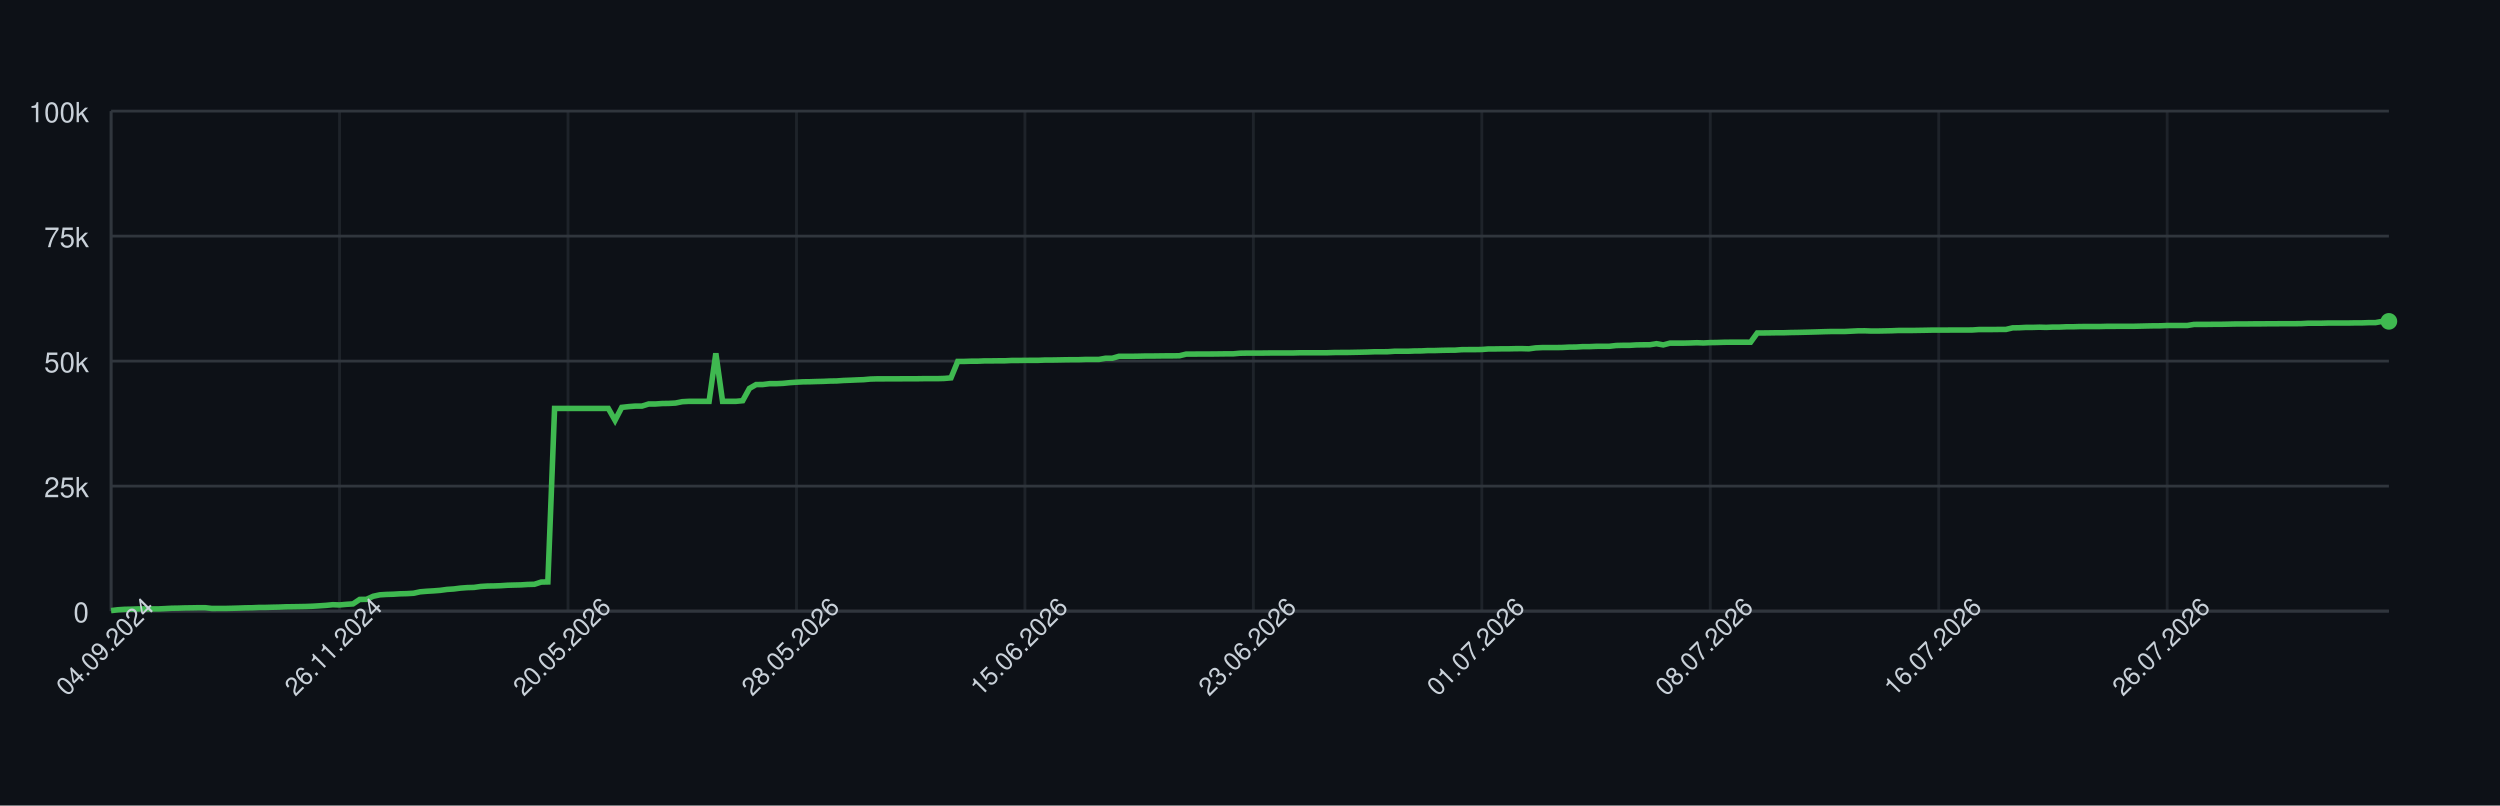
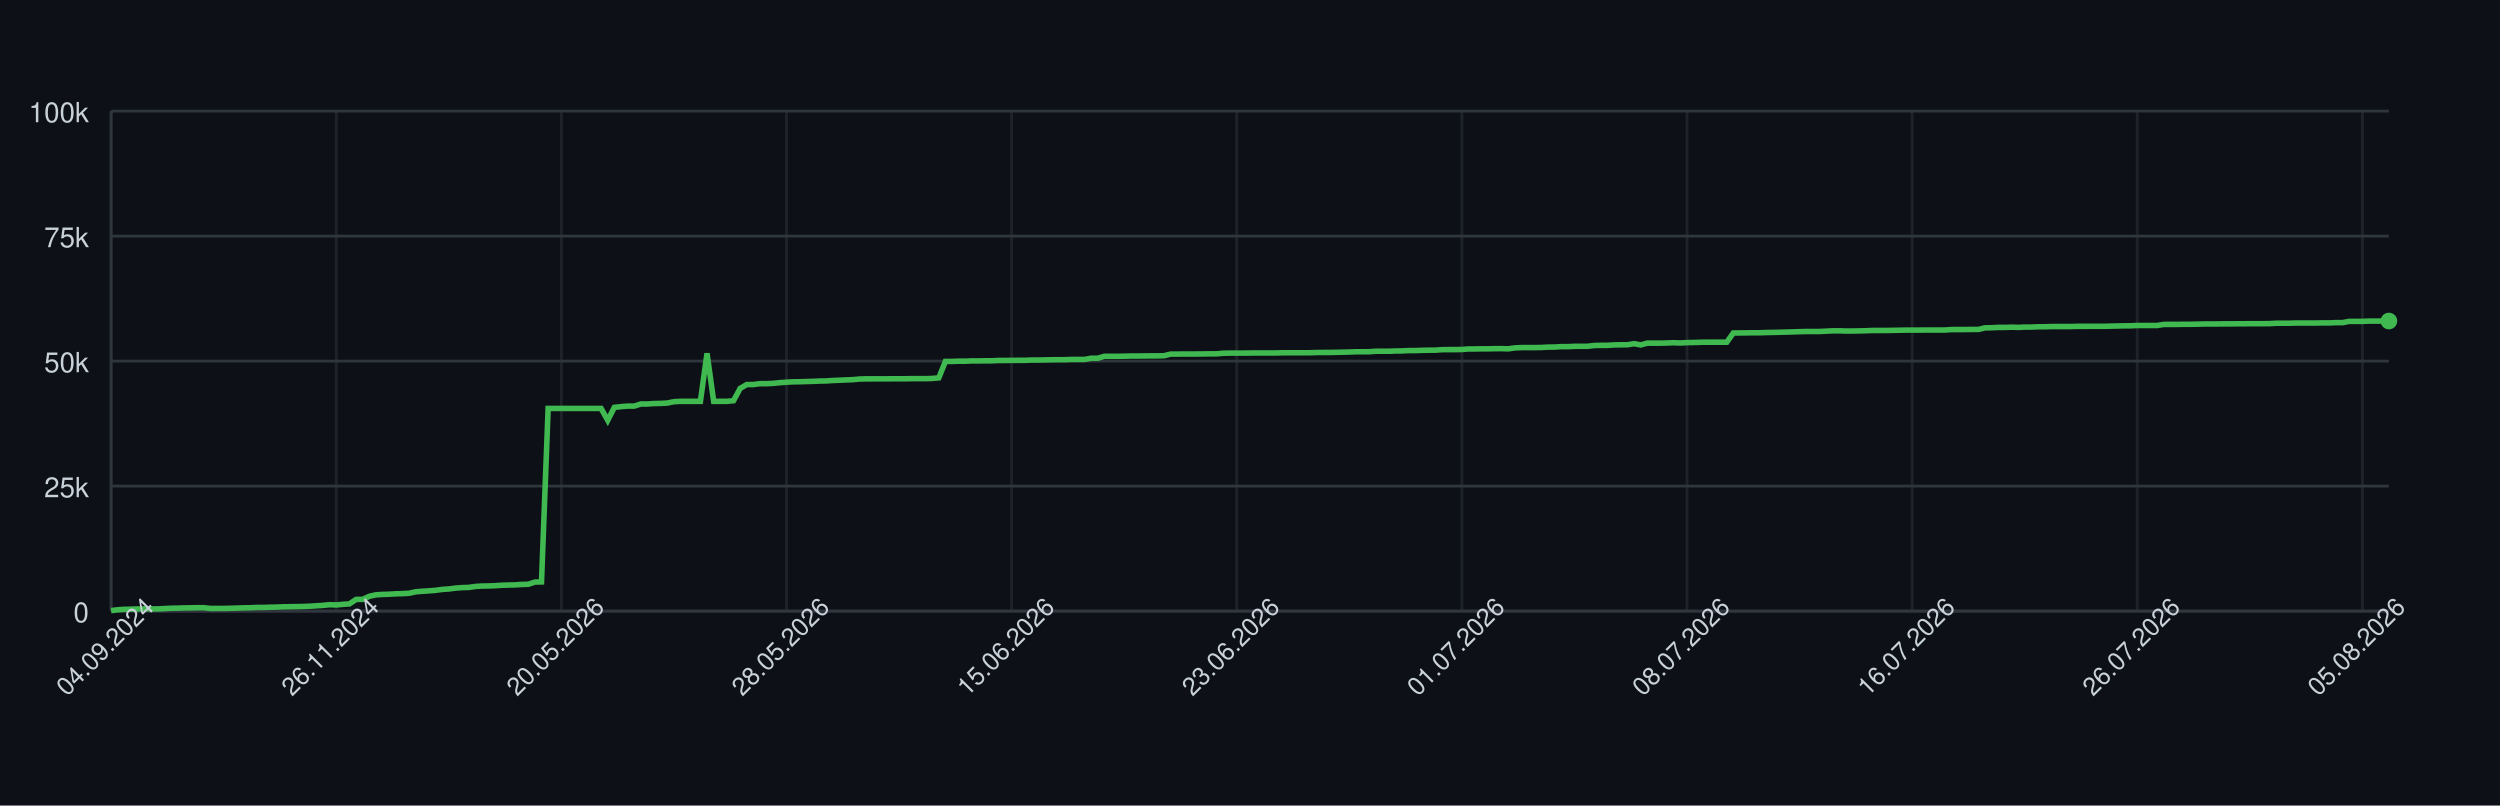
<svg xmlns="http://www.w3.org/2000/svg" width="900" height="290" style="font-family: -apple-system, BlinkMacSystemFont, 'Segoe UI', Helvetica, Arial, sans-serif;">
  <rect width="100%" height="100%" fill="#0d1117" />
  <g>
    <line x1="40" y1="220.00" x2="860" y2="220.00" stroke="#30363d" />
    <text x="32" y="224.00" font-size="10" fill="#c9d1d9" text-anchor="end">0</text>
    <line x1="40" y1="175.00" x2="860" y2="175.00" stroke="#30363d" />
    <text x="32" y="179.00" font-size="10" fill="#c9d1d9" text-anchor="end">25k</text>
    <line x1="40" y1="130.00" x2="860" y2="130.00" stroke="#30363d" />
    <text x="32" y="134.00" font-size="10" fill="#c9d1d9" text-anchor="end">50k</text>
    <line x1="40" y1="85.00" x2="860" y2="85.00" stroke="#30363d" />
    <text x="32" y="89.00" font-size="10" fill="#c9d1d9" text-anchor="end">75k</text>
    <line x1="40" y1="40.00" x2="860" y2="40.00" stroke="#30363d" />
    <text x="32" y="44.00" font-size="10" fill="#c9d1d9" text-anchor="end">100k</text>
    <line x1="40.00" y1="40" x2="40.00" y2="220" stroke="#30363d" opacity="0.5" />
-     <line x1="122.24" y1="40" x2="122.24" y2="220" stroke="#30363d" opacity="0.5" />
-     <line x1="204.48" y1="40" x2="204.48" y2="220" stroke="#30363d" opacity="0.5" />
-     <line x1="286.73" y1="40" x2="286.73" y2="220" stroke="#30363d" opacity="0.5" />
-     <line x1="368.97" y1="40" x2="368.97" y2="220" stroke="#30363d" opacity="0.5" />
-     <line x1="451.21" y1="40" x2="451.21" y2="220" stroke="#30363d" opacity="0.5" />
-     <line x1="533.45" y1="40" x2="533.45" y2="220" stroke="#30363d" opacity="0.5" />
-     <line x1="615.69" y1="40" x2="615.69" y2="220" stroke="#30363d" opacity="0.5" />
-     <line x1="697.94" y1="40" x2="697.94" y2="220" stroke="#30363d" opacity="0.5" />
-     <line x1="780.18" y1="40" x2="780.18" y2="220" stroke="#30363d" opacity="0.5" />
+     <line x1="121.05" y1="40" x2="121.05" y2="220" stroke="#30363d" opacity="0.5" />
+     <line x1="202.09" y1="40" x2="202.09" y2="220" stroke="#30363d" opacity="0.5" />
+     <line x1="283.14" y1="40" x2="283.14" y2="220" stroke="#30363d" opacity="0.5" />
+     <line x1="364.19" y1="40" x2="364.19" y2="220" stroke="#30363d" opacity="0.5" />
+     <line x1="445.23" y1="40" x2="445.23" y2="220" stroke="#30363d" opacity="0.5" />
+     <line x1="526.28" y1="40" x2="526.28" y2="220" stroke="#30363d" opacity="0.5" />
+     <line x1="607.33" y1="40" x2="607.33" y2="220" stroke="#30363d" opacity="0.5" />
+     <line x1="688.37" y1="40" x2="688.37" y2="220" stroke="#30363d" opacity="0.5" />
+     <line x1="769.42" y1="40" x2="769.42" y2="220" stroke="#30363d" opacity="0.5" />
+     <line x1="850.47" y1="40" x2="850.47" y2="220" stroke="#30363d" opacity="0.5" />
    <line x1="40" y1="220" x2="860" y2="220" stroke="#30363d" />
    <line x1="40" y1="40" x2="40" y2="220" stroke="#30363d" />
-     <path d="M 40.00 219.82 L 42.42 219.52 L 44.84 219.36 L 47.26 219.31 L 49.68 219.21 L 52.09 219.21 L 54.51 219.21 L 56.93 219.21 L 59.35 219.10 L 61.77 218.97 L 64.19 218.93 L 66.61 218.85 L 69.03 218.82 L 71.45 218.77 L 73.86 218.77 L 76.28 219.05 L 78.70 219.04 L 81.12 219.04 L 83.54 218.98 L 85.96 218.91 L 88.38 218.82 L 90.80 218.79 L 93.22 218.68 L 95.63 218.67 L 98.05 218.60 L 100.47 218.55 L 102.89 218.45 L 105.31 218.42 L 107.73 218.38 L 110.15 218.33 L 112.57 218.24 L 114.99 218.09 L 117.40 217.93 L 119.82 217.69 L 122.24 217.78 L 124.66 217.56 L 127.08 217.40 L 129.50 215.79 L 131.92 215.77 L 134.34 214.66 L 136.76 214.14 L 139.17 213.99 L 141.59 213.92 L 144.01 213.77 L 146.43 213.71 L 148.85 213.57 L 151.27 213.05 L 153.69 212.85 L 156.11 212.71 L 158.53 212.52 L 160.94 212.19 L 163.36 212.03 L 165.78 211.72 L 168.20 211.54 L 170.62 211.47 L 173.04 211.13 L 175.46 210.98 L 177.88 210.94 L 180.29 210.85 L 182.71 210.69 L 185.13 210.62 L 187.55 210.56 L 189.97 210.40 L 192.39 210.34 L 194.81 209.55 L 197.23 209.49 L 199.65 147.04 L 202.06 147.04 L 204.48 147.04 L 206.90 147.04 L 209.32 147.04 L 211.74 147.04 L 214.16 147.04 L 216.58 147.04 L 219.00 147.04 L 221.42 151.31 L 223.83 146.66 L 226.25 146.39 L 228.67 146.20 L 231.09 146.20 L 233.51 145.44 L 235.93 145.44 L 238.35 145.27 L 240.77 145.23 L 243.19 145.10 L 245.60 144.61 L 248.02 144.48 L 250.44 144.48 L 252.86 144.48 L 255.28 144.48 L 257.70 127.19 L 260.12 144.48 L 262.54 144.48 L 264.96 144.48 L 267.37 144.25 L 269.79 139.83 L 272.21 138.44 L 274.63 138.43 L 277.05 138.12 L 279.47 138.12 L 281.89 138.01 L 284.31 137.76 L 286.73 137.59 L 289.14 137.46 L 291.56 137.43 L 293.98 137.35 L 296.40 137.29 L 298.82 137.18 L 301.24 137.14 L 303.66 136.97 L 306.08 136.88 L 308.50 136.77 L 310.91 136.68 L 313.33 136.46 L 315.75 136.39 L 318.17 136.39 L 320.59 136.38 L 323.01 136.38 L 325.43 136.36 L 327.85 136.35 L 330.27 136.35 L 332.68 136.31 L 335.10 136.31 L 337.52 136.31 L 339.94 136.24 L 342.36 136.03 L 344.78 130.11 L 347.20 130.11 L 349.62 130.03 L 352.04 130.03 L 354.45 129.92 L 356.87 129.92 L 359.29 129.89 L 361.71 129.89 L 364.13 129.77 L 366.55 129.77 L 368.97 129.73 L 371.39 129.72 L 373.81 129.72 L 376.22 129.61 L 378.64 129.61 L 381.06 129.57 L 383.48 129.52 L 385.90 129.49 L 388.32 129.49 L 390.74 129.40 L 393.16 129.40 L 395.58 129.40 L 397.99 128.97 L 400.41 128.97 L 402.83 128.27 L 405.25 128.27 L 407.67 128.27 L 410.09 128.23 L 412.51 128.17 L 414.93 128.17 L 417.35 128.14 L 419.76 128.11 L 422.18 128.11 L 424.60 128.07 L 427.02 127.48 L 429.44 127.48 L 431.86 127.45 L 434.28 127.45 L 436.70 127.44 L 439.12 127.41 L 441.53 127.38 L 443.95 127.38 L 446.37 127.16 L 448.79 127.12 L 451.21 127.12 L 453.63 127.12 L 456.05 127.09 L 458.47 127.06 L 460.88 127.06 L 463.30 127.06 L 465.72 127.06 L 468.14 126.99 L 470.56 126.99 L 472.98 126.99 L 475.40 126.99 L 477.82 126.99 L 480.24 126.91 L 482.65 126.89 L 485.07 126.89 L 487.49 126.84 L 489.91 126.79 L 492.33 126.73 L 494.75 126.64 L 497.17 126.64 L 499.59 126.62 L 502.01 126.45 L 504.42 126.45 L 506.84 126.45 L 509.26 126.35 L 511.68 126.33 L 514.10 126.20 L 516.52 126.20 L 518.94 126.12 L 521.36 126.07 L 523.78 126.06 L 526.19 125.88 L 528.61 125.86 L 531.03 125.86 L 533.45 125.82 L 535.87 125.62 L 538.29 125.62 L 540.71 125.58 L 543.13 125.58 L 545.55 125.52 L 547.96 125.51 L 550.38 125.58 L 552.80 125.24 L 555.22 125.13 L 557.64 125.13 L 560.06 125.13 L 562.48 125.09 L 564.90 124.96 L 567.32 124.94 L 569.73 124.79 L 572.15 124.79 L 574.57 124.68 L 576.99 124.66 L 579.41 124.66 L 581.83 124.38 L 584.25 124.32 L 586.67 124.32 L 589.09 124.17 L 591.50 124.13 L 593.92 124.11 L 596.34 123.73 L 598.76 124.17 L 601.18 123.53 L 603.60 123.53 L 606.02 123.53 L 608.44 123.47 L 610.86 123.38 L 613.27 123.47 L 615.69 123.34 L 618.11 123.30 L 620.53 123.22 L 622.95 123.19 L 625.37 123.19 L 627.79 123.19 L 630.21 123.20 L 632.63 119.86 L 635.04 119.86 L 637.46 119.83 L 639.88 119.79 L 642.30 119.79 L 644.72 119.71 L 647.14 119.67 L 649.56 119.61 L 651.98 119.55 L 654.40 119.48 L 656.81 119.40 L 659.23 119.34 L 661.65 119.34 L 664.07 119.34 L 666.49 119.22 L 668.91 119.10 L 671.33 119.09 L 673.75 119.18 L 676.17 119.17 L 678.58 119.12 L 681.00 119.07 L 683.42 118.97 L 685.84 118.97 L 688.26 118.97 L 690.68 118.93 L 693.10 118.89 L 695.52 118.84 L 697.94 118.84 L 700.35 118.84 L 702.77 118.81 L 705.19 118.81 L 707.61 118.81 L 710.03 118.80 L 712.45 118.63 L 714.87 118.63 L 717.29 118.63 L 719.71 118.60 L 722.12 118.60 L 724.54 118.03 L 726.96 117.99 L 729.38 117.86 L 731.80 117.86 L 734.22 117.79 L 736.64 117.86 L 739.06 117.75 L 741.47 117.75 L 743.89 117.64 L 746.31 117.64 L 748.73 117.56 L 751.15 117.55 L 753.57 117.55 L 755.99 117.55 L 758.41 117.48 L 760.83 117.48 L 763.24 117.47 L 765.66 117.47 L 768.08 117.47 L 770.50 117.41 L 772.92 117.35 L 775.34 117.30 L 777.76 117.29 L 780.18 117.18 L 782.60 117.18 L 785.01 117.18 L 787.43 117.18 L 789.85 116.79 L 792.27 116.78 L 794.69 116.78 L 797.11 116.75 L 799.53 116.75 L 801.95 116.70 L 804.37 116.64 L 806.78 116.62 L 809.20 116.62 L 811.62 116.59 L 814.04 116.59 L 816.46 116.56 L 818.88 116.56 L 821.30 116.53 L 823.72 116.53 L 826.14 116.53 L 828.55 116.50 L 830.97 116.36 L 833.39 116.36 L 835.81 116.36 L 838.23 116.29 L 840.65 116.29 L 843.07 116.29 L 845.49 116.29 L 847.91 116.24 L 850.32 116.24 L 852.74 116.15 L 855.16 116.15 L 857.58 115.69 L 860.00 115.69" fill="none" stroke="#3fb950" stroke-width="2" />
-     <circle cx="860.00" cy="115.69" r="3" fill="#3fb950" />
+     <path d="M 40.00 219.82 L 42.38 219.52 L 44.77 219.36 L 47.15 219.31 L 49.53 219.21 L 51.92 219.21 L 54.30 219.21 L 56.69 219.21 L 59.07 219.10 L 61.45 218.97 L 63.84 218.93 L 66.22 218.85 L 68.60 218.82 L 70.99 218.77 L 73.37 218.77 L 75.76 219.05 L 78.14 219.04 L 80.52 219.04 L 82.91 218.98 L 85.29 218.91 L 87.67 218.82 L 90.06 218.79 L 92.44 218.68 L 94.83 218.67 L 97.21 218.60 L 99.59 218.55 L 101.98 218.45 L 104.36 218.42 L 106.74 218.38 L 109.13 218.33 L 111.51 218.24 L 113.90 218.09 L 116.28 217.93 L 118.66 217.69 L 121.05 217.78 L 123.43 217.56 L 125.81 217.40 L 128.20 215.79 L 130.58 215.77 L 132.97 214.66 L 135.35 214.14 L 137.73 213.99 L 140.12 213.92 L 142.50 213.77 L 144.88 213.71 L 147.27 213.57 L 149.65 213.05 L 152.03 212.85 L 154.42 212.71 L 156.80 212.52 L 159.19 212.19 L 161.57 212.03 L 163.95 211.72 L 166.34 211.54 L 168.72 211.47 L 171.10 211.13 L 173.49 210.98 L 175.87 210.94 L 178.26 210.85 L 180.64 210.69 L 183.02 210.62 L 185.41 210.56 L 187.79 210.40 L 190.17 210.34 L 192.56 209.55 L 194.94 209.49 L 197.33 147.04 L 199.71 147.04 L 202.09 147.04 L 204.48 147.04 L 206.86 147.04 L 209.24 147.04 L 211.63 147.04 L 214.01 147.04 L 216.40 147.04 L 218.78 151.31 L 221.16 146.66 L 223.55 146.39 L 225.93 146.20 L 228.31 146.20 L 230.70 145.44 L 233.08 145.44 L 235.47 145.27 L 237.85 145.23 L 240.23 145.10 L 242.62 144.61 L 245.00 144.48 L 247.38 144.48 L 249.77 144.48 L 252.15 144.48 L 254.53 127.19 L 256.92 144.48 L 259.30 144.48 L 261.69 144.48 L 264.07 144.25 L 266.45 139.83 L 268.84 138.44 L 271.22 138.43 L 273.60 138.12 L 275.99 138.12 L 278.37 138.01 L 280.76 137.76 L 283.14 137.59 L 285.52 137.46 L 287.91 137.43 L 290.29 137.35 L 292.67 137.29 L 295.06 137.18 L 297.44 137.14 L 299.83 136.97 L 302.21 136.88 L 304.59 136.77 L 306.98 136.68 L 309.36 136.46 L 311.74 136.39 L 314.13 136.39 L 316.51 136.38 L 318.90 136.38 L 321.28 136.36 L 323.66 136.35 L 326.05 136.35 L 328.43 136.31 L 330.81 136.31 L 333.20 136.31 L 335.58 136.24 L 337.97 136.03 L 340.35 130.11 L 342.73 130.11 L 345.12 130.03 L 347.50 130.03 L 349.88 129.92 L 352.27 129.92 L 354.65 129.89 L 357.03 129.89 L 359.42 129.77 L 361.80 129.77 L 364.19 129.73 L 366.57 129.72 L 368.95 129.72 L 371.34 129.61 L 373.72 129.61 L 376.10 129.57 L 378.49 129.52 L 380.87 129.49 L 383.26 129.49 L 385.64 129.40 L 388.02 129.40 L 390.41 129.40 L 392.79 128.97 L 395.17 128.97 L 397.56 128.27 L 399.94 128.27 L 402.33 128.27 L 404.71 128.23 L 407.09 128.17 L 409.48 128.17 L 411.86 128.14 L 414.24 128.11 L 416.63 128.11 L 419.01 128.07 L 421.40 127.48 L 423.78 127.48 L 426.16 127.45 L 428.55 127.45 L 430.93 127.44 L 433.31 127.41 L 435.70 127.38 L 438.08 127.38 L 440.47 127.16 L 442.85 127.12 L 445.23 127.12 L 447.62 127.12 L 450.00 127.09 L 452.38 127.06 L 454.77 127.06 L 457.15 127.06 L 459.53 127.06 L 461.92 126.99 L 464.30 126.99 L 466.69 126.99 L 469.07 126.99 L 471.45 126.99 L 473.84 126.91 L 476.22 126.89 L 478.60 126.89 L 480.99 126.84 L 483.37 126.79 L 485.76 126.73 L 488.14 126.64 L 490.52 126.64 L 492.91 126.62 L 495.29 126.45 L 497.67 126.45 L 500.06 126.45 L 502.44 126.35 L 504.83 126.33 L 507.21 126.20 L 509.59 126.20 L 511.98 126.12 L 514.36 126.07 L 516.74 126.06 L 519.13 125.88 L 521.51 125.86 L 523.90 125.86 L 526.28 125.82 L 528.66 125.62 L 531.05 125.62 L 533.43 125.58 L 535.81 125.58 L 538.20 125.52 L 540.58 125.51 L 542.97 125.58 L 545.35 125.24 L 547.73 125.13 L 550.12 125.13 L 552.50 125.13 L 554.88 125.09 L 557.27 124.96 L 559.65 124.94 L 562.03 124.79 L 564.42 124.79 L 566.80 124.68 L 569.19 124.66 L 571.57 124.66 L 573.95 124.38 L 576.34 124.32 L 578.72 124.32 L 581.10 124.17 L 583.49 124.13 L 585.87 124.11 L 588.26 123.73 L 590.64 124.17 L 593.02 123.53 L 595.41 123.53 L 597.79 123.53 L 600.17 123.47 L 602.56 123.38 L 604.94 123.47 L 607.33 123.34 L 609.71 123.30 L 612.09 123.22 L 614.48 123.19 L 616.86 123.19 L 619.24 123.19 L 621.63 123.20 L 624.01 119.86 L 626.40 119.86 L 628.78 119.83 L 631.16 119.79 L 633.55 119.79 L 635.93 119.71 L 638.31 119.67 L 640.70 119.61 L 643.08 119.55 L 645.47 119.48 L 647.85 119.40 L 650.23 119.34 L 652.62 119.34 L 655.00 119.34 L 657.38 119.22 L 659.77 119.10 L 662.15 119.09 L 664.53 119.18 L 666.92 119.17 L 669.30 119.12 L 671.69 119.07 L 674.07 118.97 L 676.45 118.97 L 678.84 118.97 L 681.22 118.93 L 683.60 118.89 L 685.99 118.84 L 688.37 118.84 L 690.76 118.84 L 693.14 118.81 L 695.52 118.81 L 697.91 118.81 L 700.29 118.80 L 702.67 118.63 L 705.06 118.63 L 707.44 118.63 L 709.83 118.60 L 712.21 118.60 L 714.59 118.03 L 716.98 117.99 L 719.36 117.86 L 721.74 117.86 L 724.13 117.79 L 726.51 117.86 L 728.90 117.75 L 731.28 117.75 L 733.66 117.64 L 736.05 117.64 L 738.43 117.56 L 740.81 117.55 L 743.20 117.55 L 745.58 117.55 L 747.97 117.48 L 750.35 117.48 L 752.73 117.47 L 755.12 117.47 L 757.50 117.47 L 759.88 117.41 L 762.27 117.35 L 764.65 117.30 L 767.03 117.29 L 769.42 117.18 L 771.80 117.18 L 774.19 117.18 L 776.57 117.18 L 778.95 116.79 L 781.34 116.78 L 783.72 116.78 L 786.10 116.75 L 788.49 116.75 L 790.87 116.70 L 793.26 116.64 L 795.64 116.62 L 798.02 116.62 L 800.41 116.59 L 802.79 116.59 L 805.17 116.56 L 807.56 116.56 L 809.94 116.53 L 812.33 116.53 L 814.71 116.53 L 817.09 116.50 L 819.48 116.36 L 821.86 116.36 L 824.24 116.36 L 826.63 116.29 L 829.01 116.29 L 831.40 116.29 L 833.78 116.29 L 836.16 116.24 L 838.55 116.24 L 840.93 116.15 L 843.31 116.15 L 845.70 115.69 L 848.08 115.69 L 850.47 115.69 L 852.85 115.60 L 855.23 115.60 L 857.62 115.57 L 860.00 115.57" fill="none" stroke="#3fb950" stroke-width="2" />
+     <circle cx="860.00" cy="115.57" r="3" fill="#3fb950" />
    <text x="40.00" y="235.00" font-size="9" fill="#c9d1d9" text-anchor="middle" transform="rotate(-45 40.00 235.00)">04.09.2024</text>
-     <text x="122.24" y="235.00" font-size="9" fill="#c9d1d9" text-anchor="middle" transform="rotate(-45 122.24 235.00)">26.11.2024</text>
-     <text x="204.48" y="235.00" font-size="9" fill="#c9d1d9" text-anchor="middle" transform="rotate(-45 204.48 235.00)">20.05.2026</text>
-     <text x="286.73" y="235.00" font-size="9" fill="#c9d1d9" text-anchor="middle" transform="rotate(-45 286.73 235.00)">28.05.2026</text>
-     <text x="368.97" y="235.00" font-size="9" fill="#c9d1d9" text-anchor="middle" transform="rotate(-45 368.97 235.00)">15.06.2026</text>
-     <text x="451.21" y="235.00" font-size="9" fill="#c9d1d9" text-anchor="middle" transform="rotate(-45 451.21 235.00)">23.06.2026</text>
-     <text x="533.45" y="235.00" font-size="9" fill="#c9d1d9" text-anchor="middle" transform="rotate(-45 533.45 235.00)">01.07.2026</text>
-     <text x="615.69" y="235.00" font-size="9" fill="#c9d1d9" text-anchor="middle" transform="rotate(-45 615.69 235.00)">08.07.2026</text>
-     <text x="697.94" y="235.00" font-size="9" fill="#c9d1d9" text-anchor="middle" transform="rotate(-45 697.94 235.00)">16.07.2026</text>
-     <text x="780.18" y="235.00" font-size="9" fill="#c9d1d9" text-anchor="middle" transform="rotate(-45 780.18 235.00)">26.07.2026</text>
+     <text x="121.05" y="235.00" font-size="9" fill="#c9d1d9" text-anchor="middle" transform="rotate(-45 121.05 235.00)">26.11.2024</text>
+     <text x="202.09" y="235.00" font-size="9" fill="#c9d1d9" text-anchor="middle" transform="rotate(-45 202.09 235.00)">20.05.2026</text>
+     <text x="283.14" y="235.00" font-size="9" fill="#c9d1d9" text-anchor="middle" transform="rotate(-45 283.14 235.00)">28.05.2026</text>
+     <text x="364.19" y="235.00" font-size="9" fill="#c9d1d9" text-anchor="middle" transform="rotate(-45 364.19 235.00)">15.06.2026</text>
+     <text x="445.23" y="235.00" font-size="9" fill="#c9d1d9" text-anchor="middle" transform="rotate(-45 445.23 235.00)">23.06.2026</text>
+     <text x="526.28" y="235.00" font-size="9" fill="#c9d1d9" text-anchor="middle" transform="rotate(-45 526.28 235.00)">01.07.2026</text>
+     <text x="607.33" y="235.00" font-size="9" fill="#c9d1d9" text-anchor="middle" transform="rotate(-45 607.33 235.00)">08.07.2026</text>
+     <text x="688.37" y="235.00" font-size="9" fill="#c9d1d9" text-anchor="middle" transform="rotate(-45 688.37 235.00)">16.07.2026</text>
+     <text x="769.42" y="235.00" font-size="9" fill="#c9d1d9" text-anchor="middle" transform="rotate(-45 769.42 235.00)">26.07.2026</text>
+     <text x="850.47" y="235.00" font-size="9" fill="#c9d1d9" text-anchor="middle" transform="rotate(-45 850.47 235.00)">05.08.2026</text>
  </g>
</svg>
